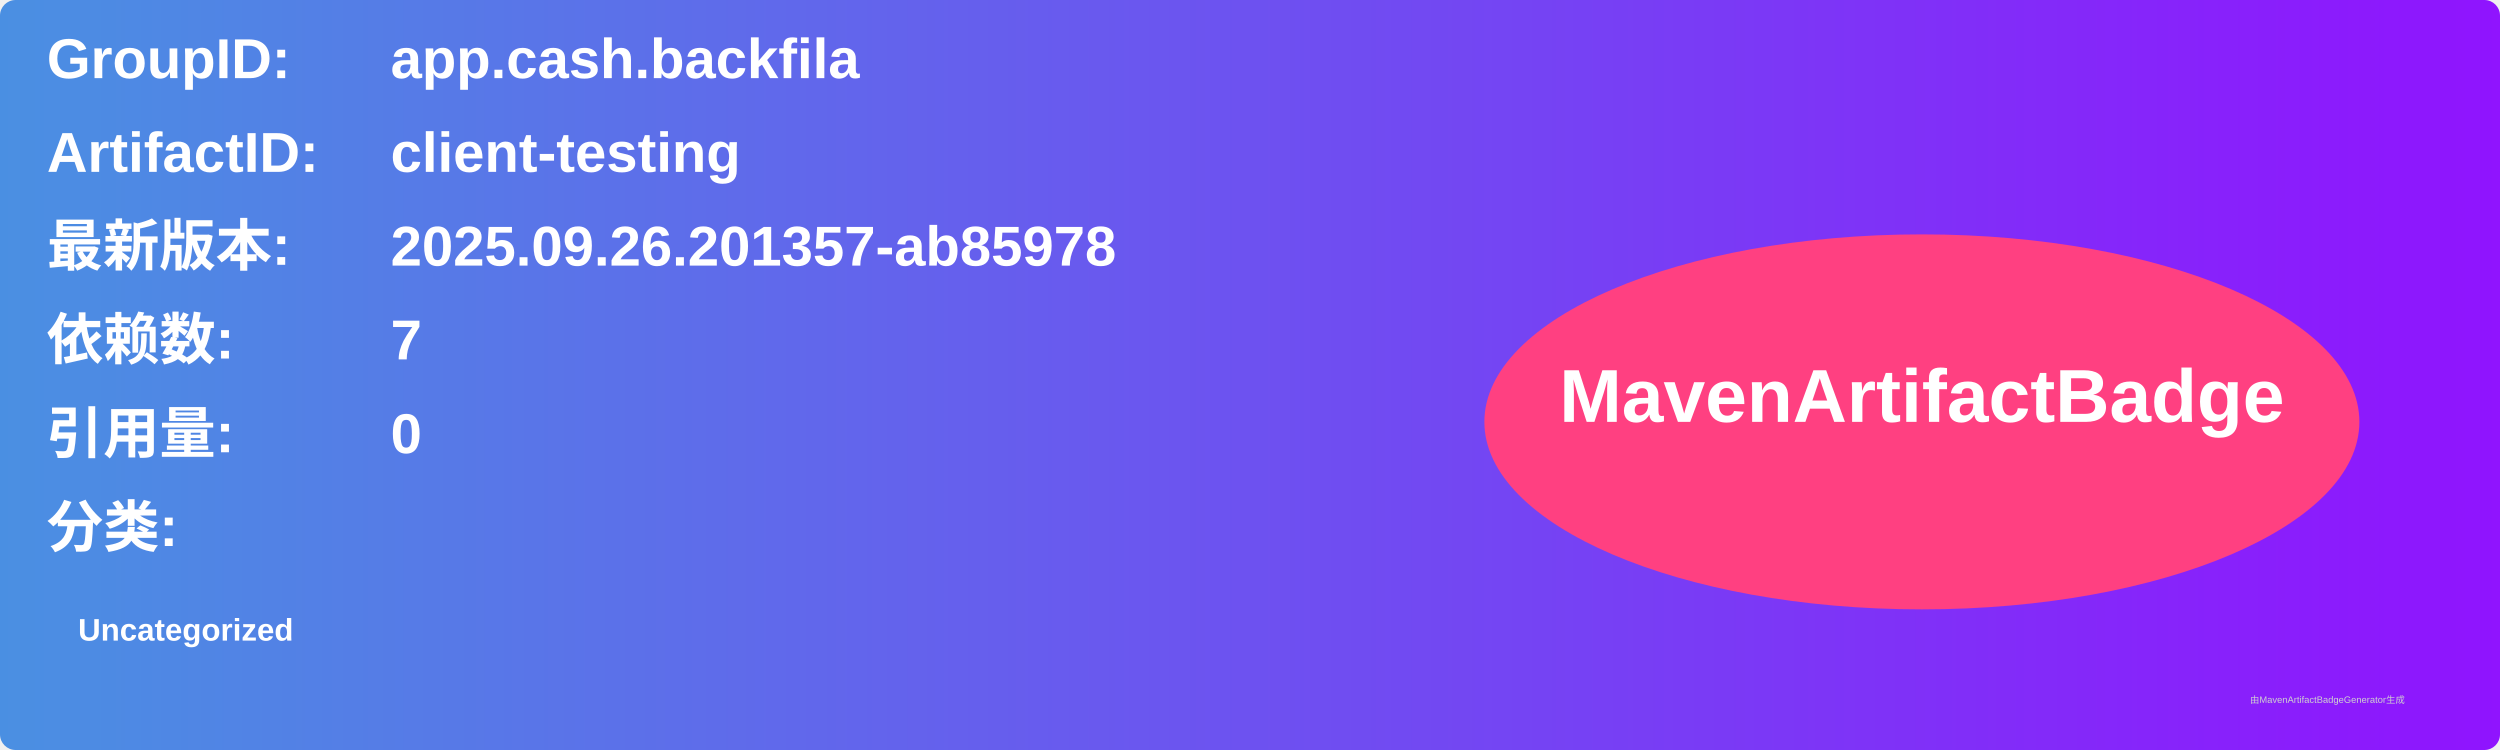
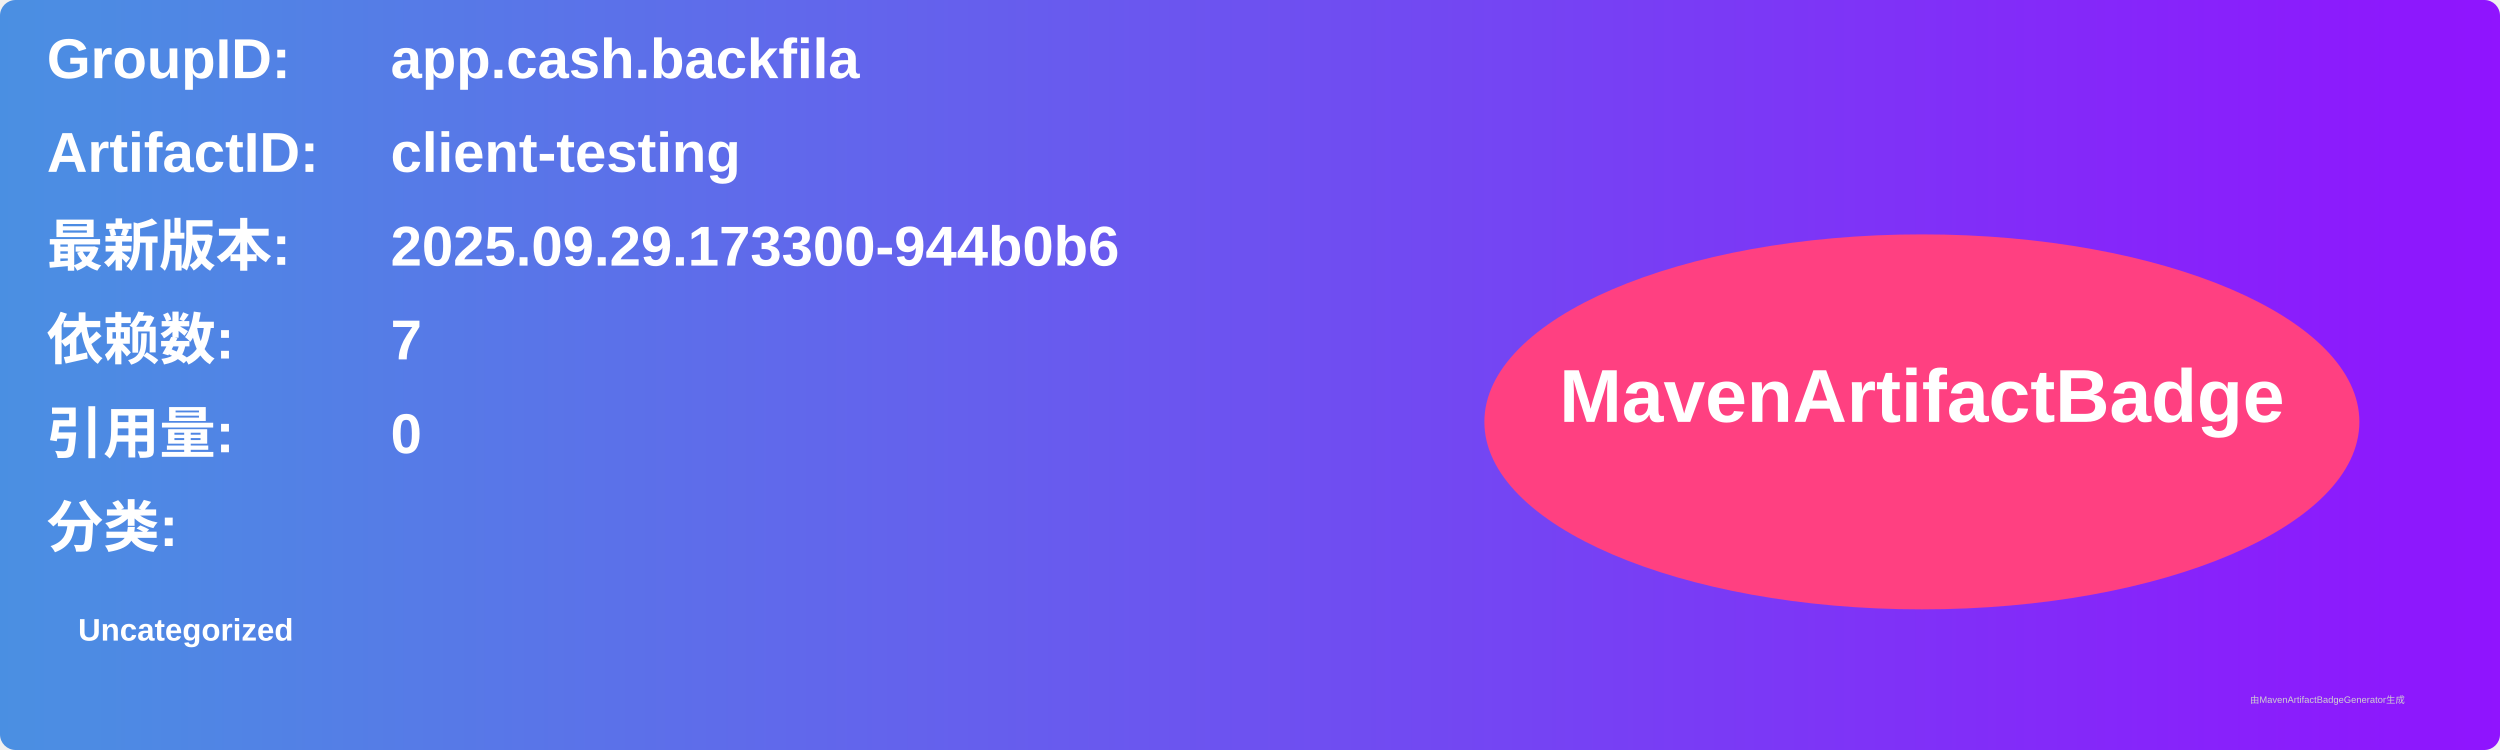
<svg xmlns="http://www.w3.org/2000/svg" width="800" height="240" viewBox="0 0 800 240">
  <linearGradient id="grad" x1="0%" y1="0%" x2="100%" y2="0%">
    <stop offset="0%" stop-color="#4a90e2" />
    <stop offset="100%" stop-color="#9013fe" />
  </linearGradient>
  <rect width="100%" height="100%" rx="5" ry="5" fill="url(#grad)" />
  <g transform="translate(15, 15)">
    <text x="0" y="10" font-family="Arial" font-size="18" fill="white" font-weight="bold" width="260">GroupID:</text>
    <text x="110" y="10" font-family="Arial" font-size="18" fill="white" font-weight="bold" width="460">app.cash.backfila</text>
    <text x="0" y="40" font-family="Arial" font-size="18" fill="white" font-weight="bold" width="260">ArtifactID:</text>
    <text x="110" y="40" font-family="Arial" font-size="18" fill="white" font-weight="bold" width="460">client-testing</text>
    <text x="0" y="70" font-family="Arial" font-size="18" fill="white" font-weight="bold">最新版本:</text>
    <text x="110" y="70" font-family="Arial" font-size="18" fill="white" font-weight="bold">
-       <tspan font-weight="bold">2025.09.26.201357-ab85978</tspan>
+       <tspan font-weight="bold">2025.09.29.173300-944b0b6</tspan>
    </text>
    <text x="0" y="100" font-family="Arial" font-size="18" fill="white" font-weight="bold">依赖数: </text>
    <text x="110" y="100" font-family="Arial" font-size="18" fill="white">
      <tspan font-weight="bold">7</tspan>
    </text>
    <text x="0" y="130" font-family="Arial" font-size="18" fill="white" font-weight="bold">引用量: </text>
    <text x="110" y="130" font-family="Arial" font-size="18" fill="white">
      <tspan font-weight="bold">0</tspan>
    </text>
    <text x="0" y="160" font-family="Arial" font-size="18" fill="white" font-weight="bold">分类:</text>
    <text x="10" y="190" font-family="Arial" font-size="10" fill="white">
      <tspan font-weight="bold">Uncategorized</tspan>
    </text>
    <ellipse cx="600" cy="120" rx="140" ry="60" fill="#ff4081" />
    <text x="600" y="120" text-anchor="middle" font-family="Arial" font-size="24" fill="white" font-weight="bold">MavenArtifactBadge</text>
  </g>
  <text x="720" y="225" font-family="Arial" font-size="3" fill="#d0d0d0">由MavenArtifactBadgeGenerator生成</text>
</svg>
